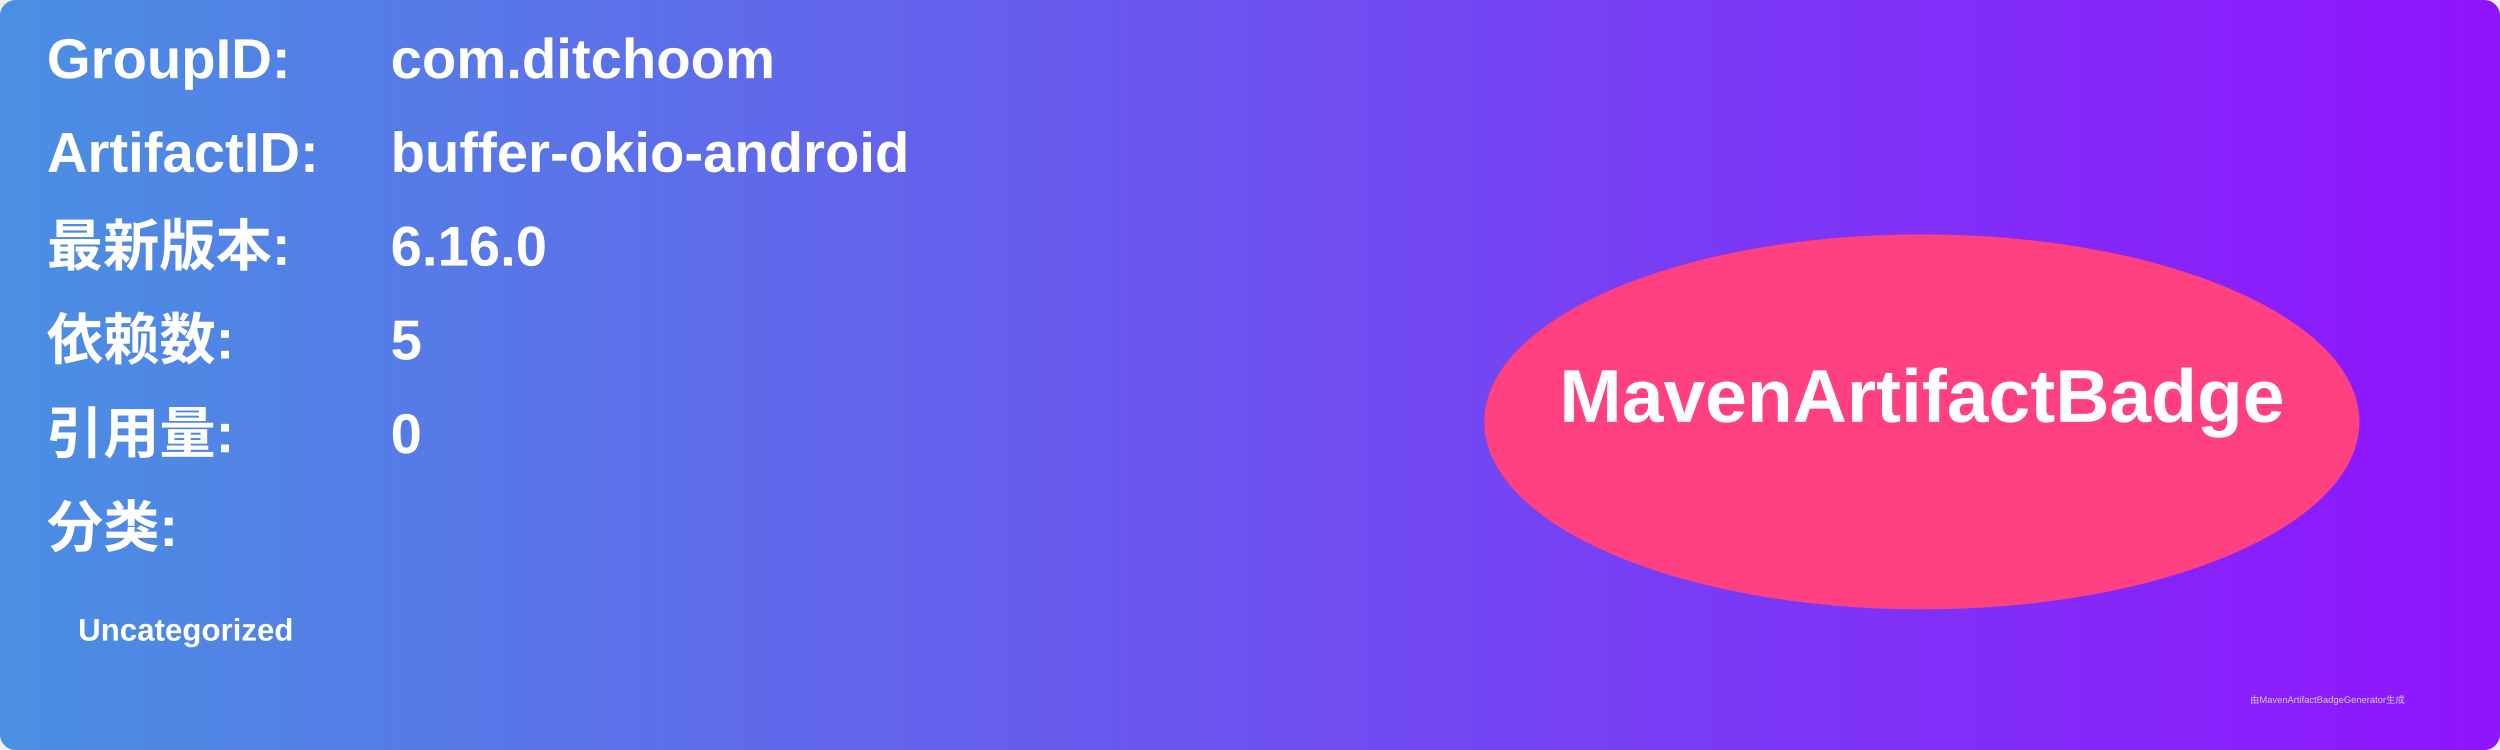
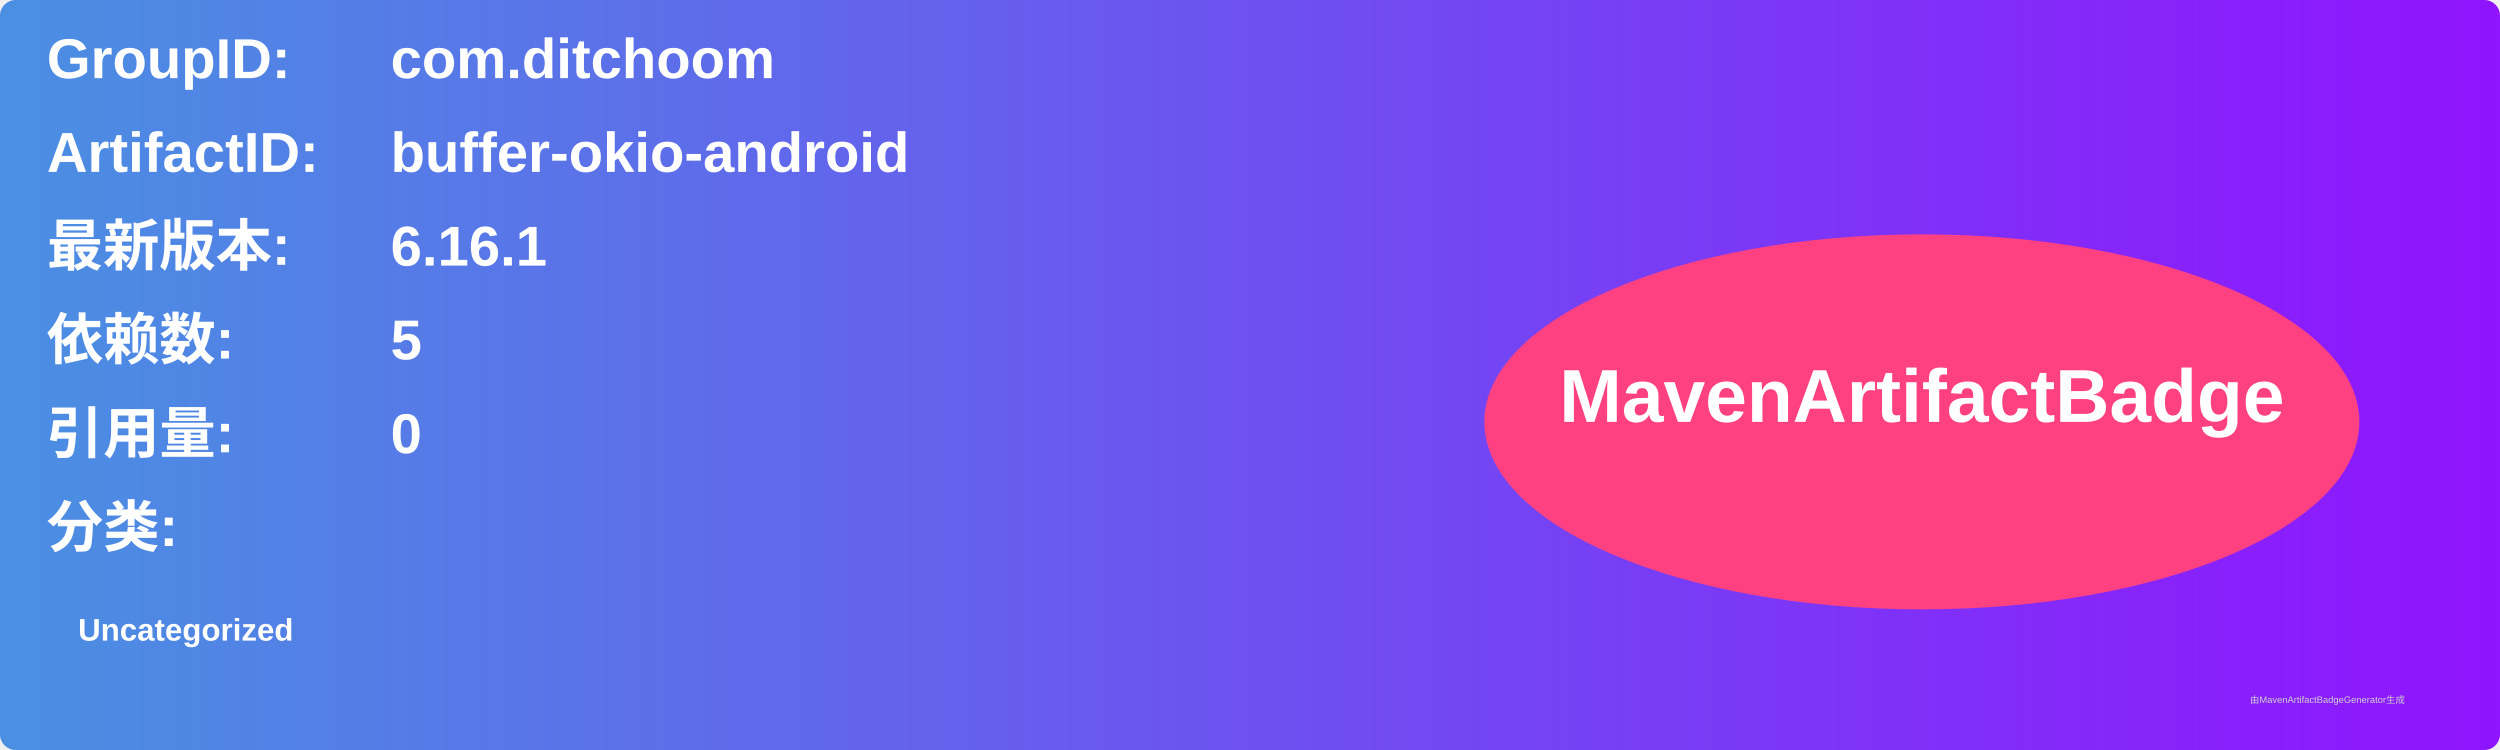
<svg xmlns="http://www.w3.org/2000/svg" width="800" height="240" viewBox="0 0 800 240">
  <linearGradient id="grad" x1="0%" y1="0%" x2="100%" y2="0%">
    <stop offset="0%" stop-color="#4a90e2" />
    <stop offset="100%" stop-color="#9013fe" />
  </linearGradient>
  <rect width="100%" height="100%" rx="5" ry="5" fill="url(#grad)" />
  <g transform="translate(15, 15)">
    <text x="0" y="10" font-family="Arial" font-size="18" fill="white" font-weight="bold" width="260">GroupID:</text>
    <text x="110" y="10" font-family="Arial" font-size="18" fill="white" font-weight="bold" width="460">com.ditchoom</text>
    <text x="0" y="40" font-family="Arial" font-size="18" fill="white" font-weight="bold" width="260">ArtifactID:</text>
    <text x="110" y="40" font-family="Arial" font-size="18" fill="white" font-weight="bold" width="460">buffer-okio-android</text>
    <text x="0" y="70" font-family="Arial" font-size="18" fill="white" font-weight="bold">最新版本:</text>
    <text x="110" y="70" font-family="Arial" font-size="18" fill="white" font-weight="bold">
-       <tspan font-weight="bold">6.16.0</tspan>
+       <tspan font-weight="bold">6.16.1</tspan>
    </text>
    <text x="0" y="100" font-family="Arial" font-size="18" fill="white" font-weight="bold">依赖数: </text>
    <text x="110" y="100" font-family="Arial" font-size="18" fill="white">
      <tspan font-weight="bold">5</tspan>
    </text>
    <text x="0" y="130" font-family="Arial" font-size="18" fill="white" font-weight="bold">引用量: </text>
    <text x="110" y="130" font-family="Arial" font-size="18" fill="white">
      <tspan font-weight="bold">0</tspan>
    </text>
    <text x="0" y="160" font-family="Arial" font-size="18" fill="white" font-weight="bold">分类:</text>
    <text x="10" y="190" font-family="Arial" font-size="10" fill="white">
      <tspan font-weight="bold">Uncategorized</tspan>
    </text>
    <ellipse cx="600" cy="120" rx="140" ry="60" fill="#ff4081" />
    <text x="600" y="120" text-anchor="middle" font-family="Arial" font-size="24" fill="white" font-weight="bold">MavenArtifactBadge</text>
  </g>
  <text x="720" y="225" font-family="Arial" font-size="3" fill="#d0d0d0">由MavenArtifactBadgeGenerator生成</text>
</svg>
